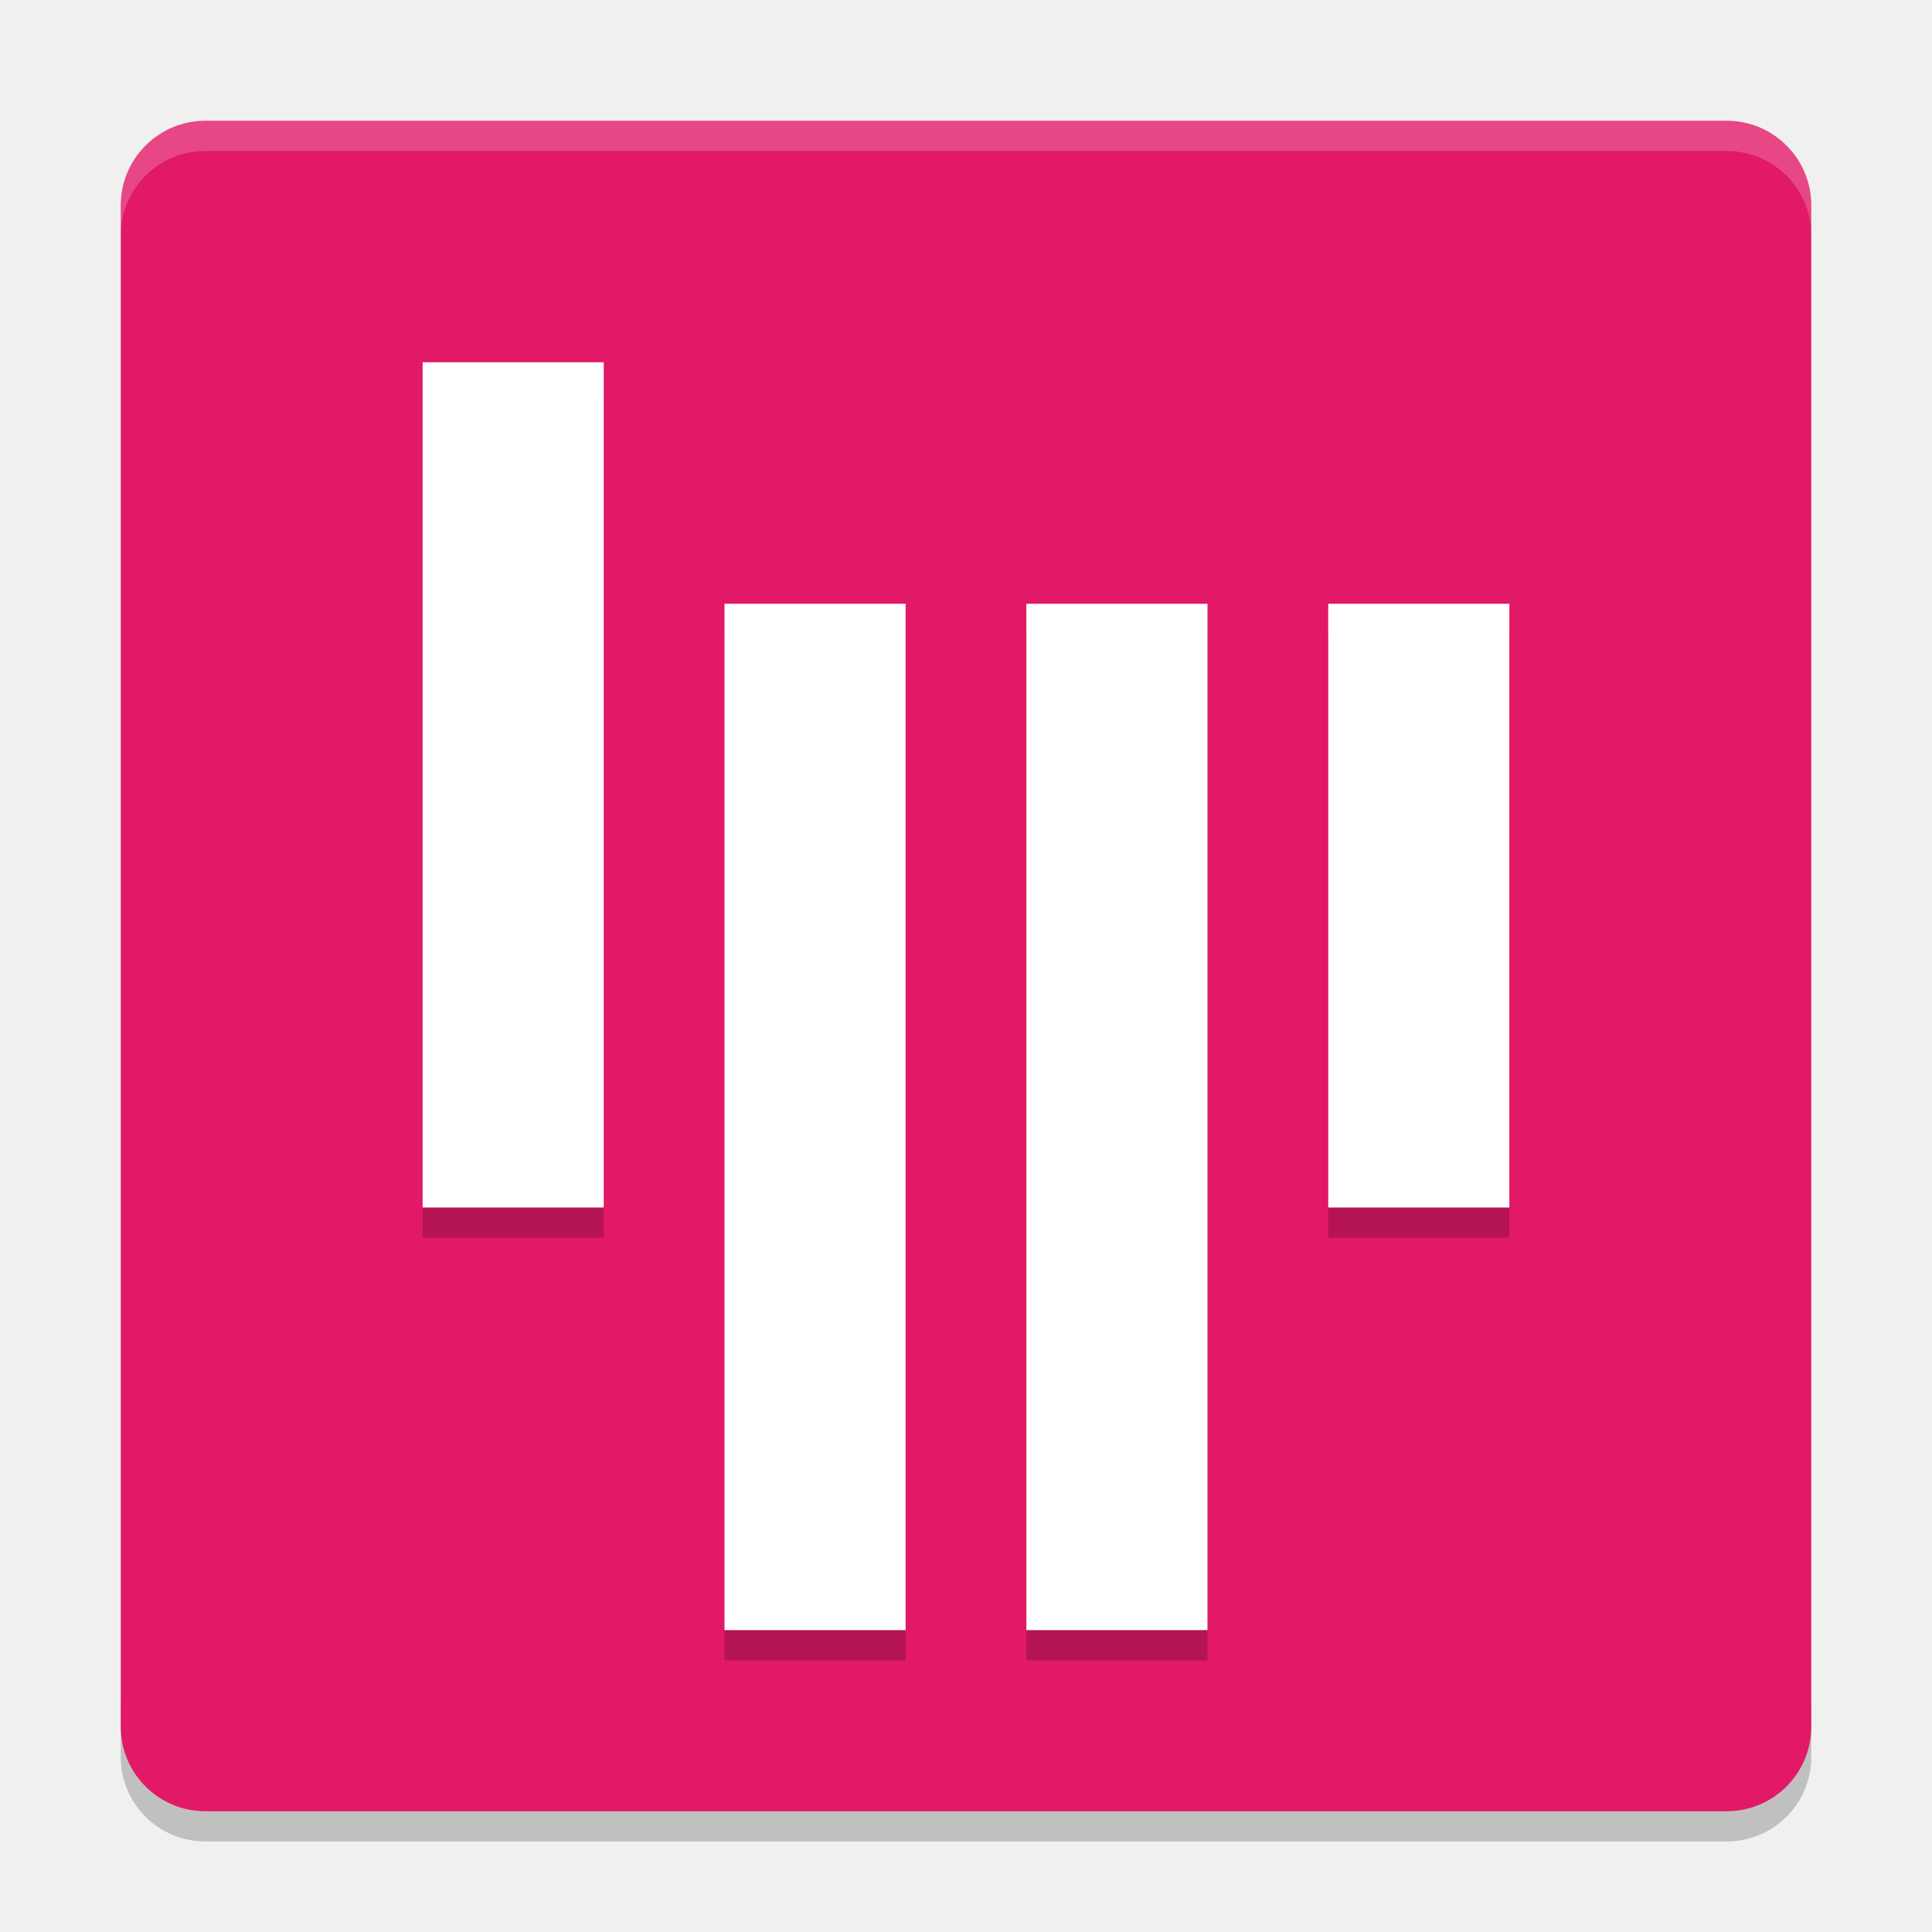
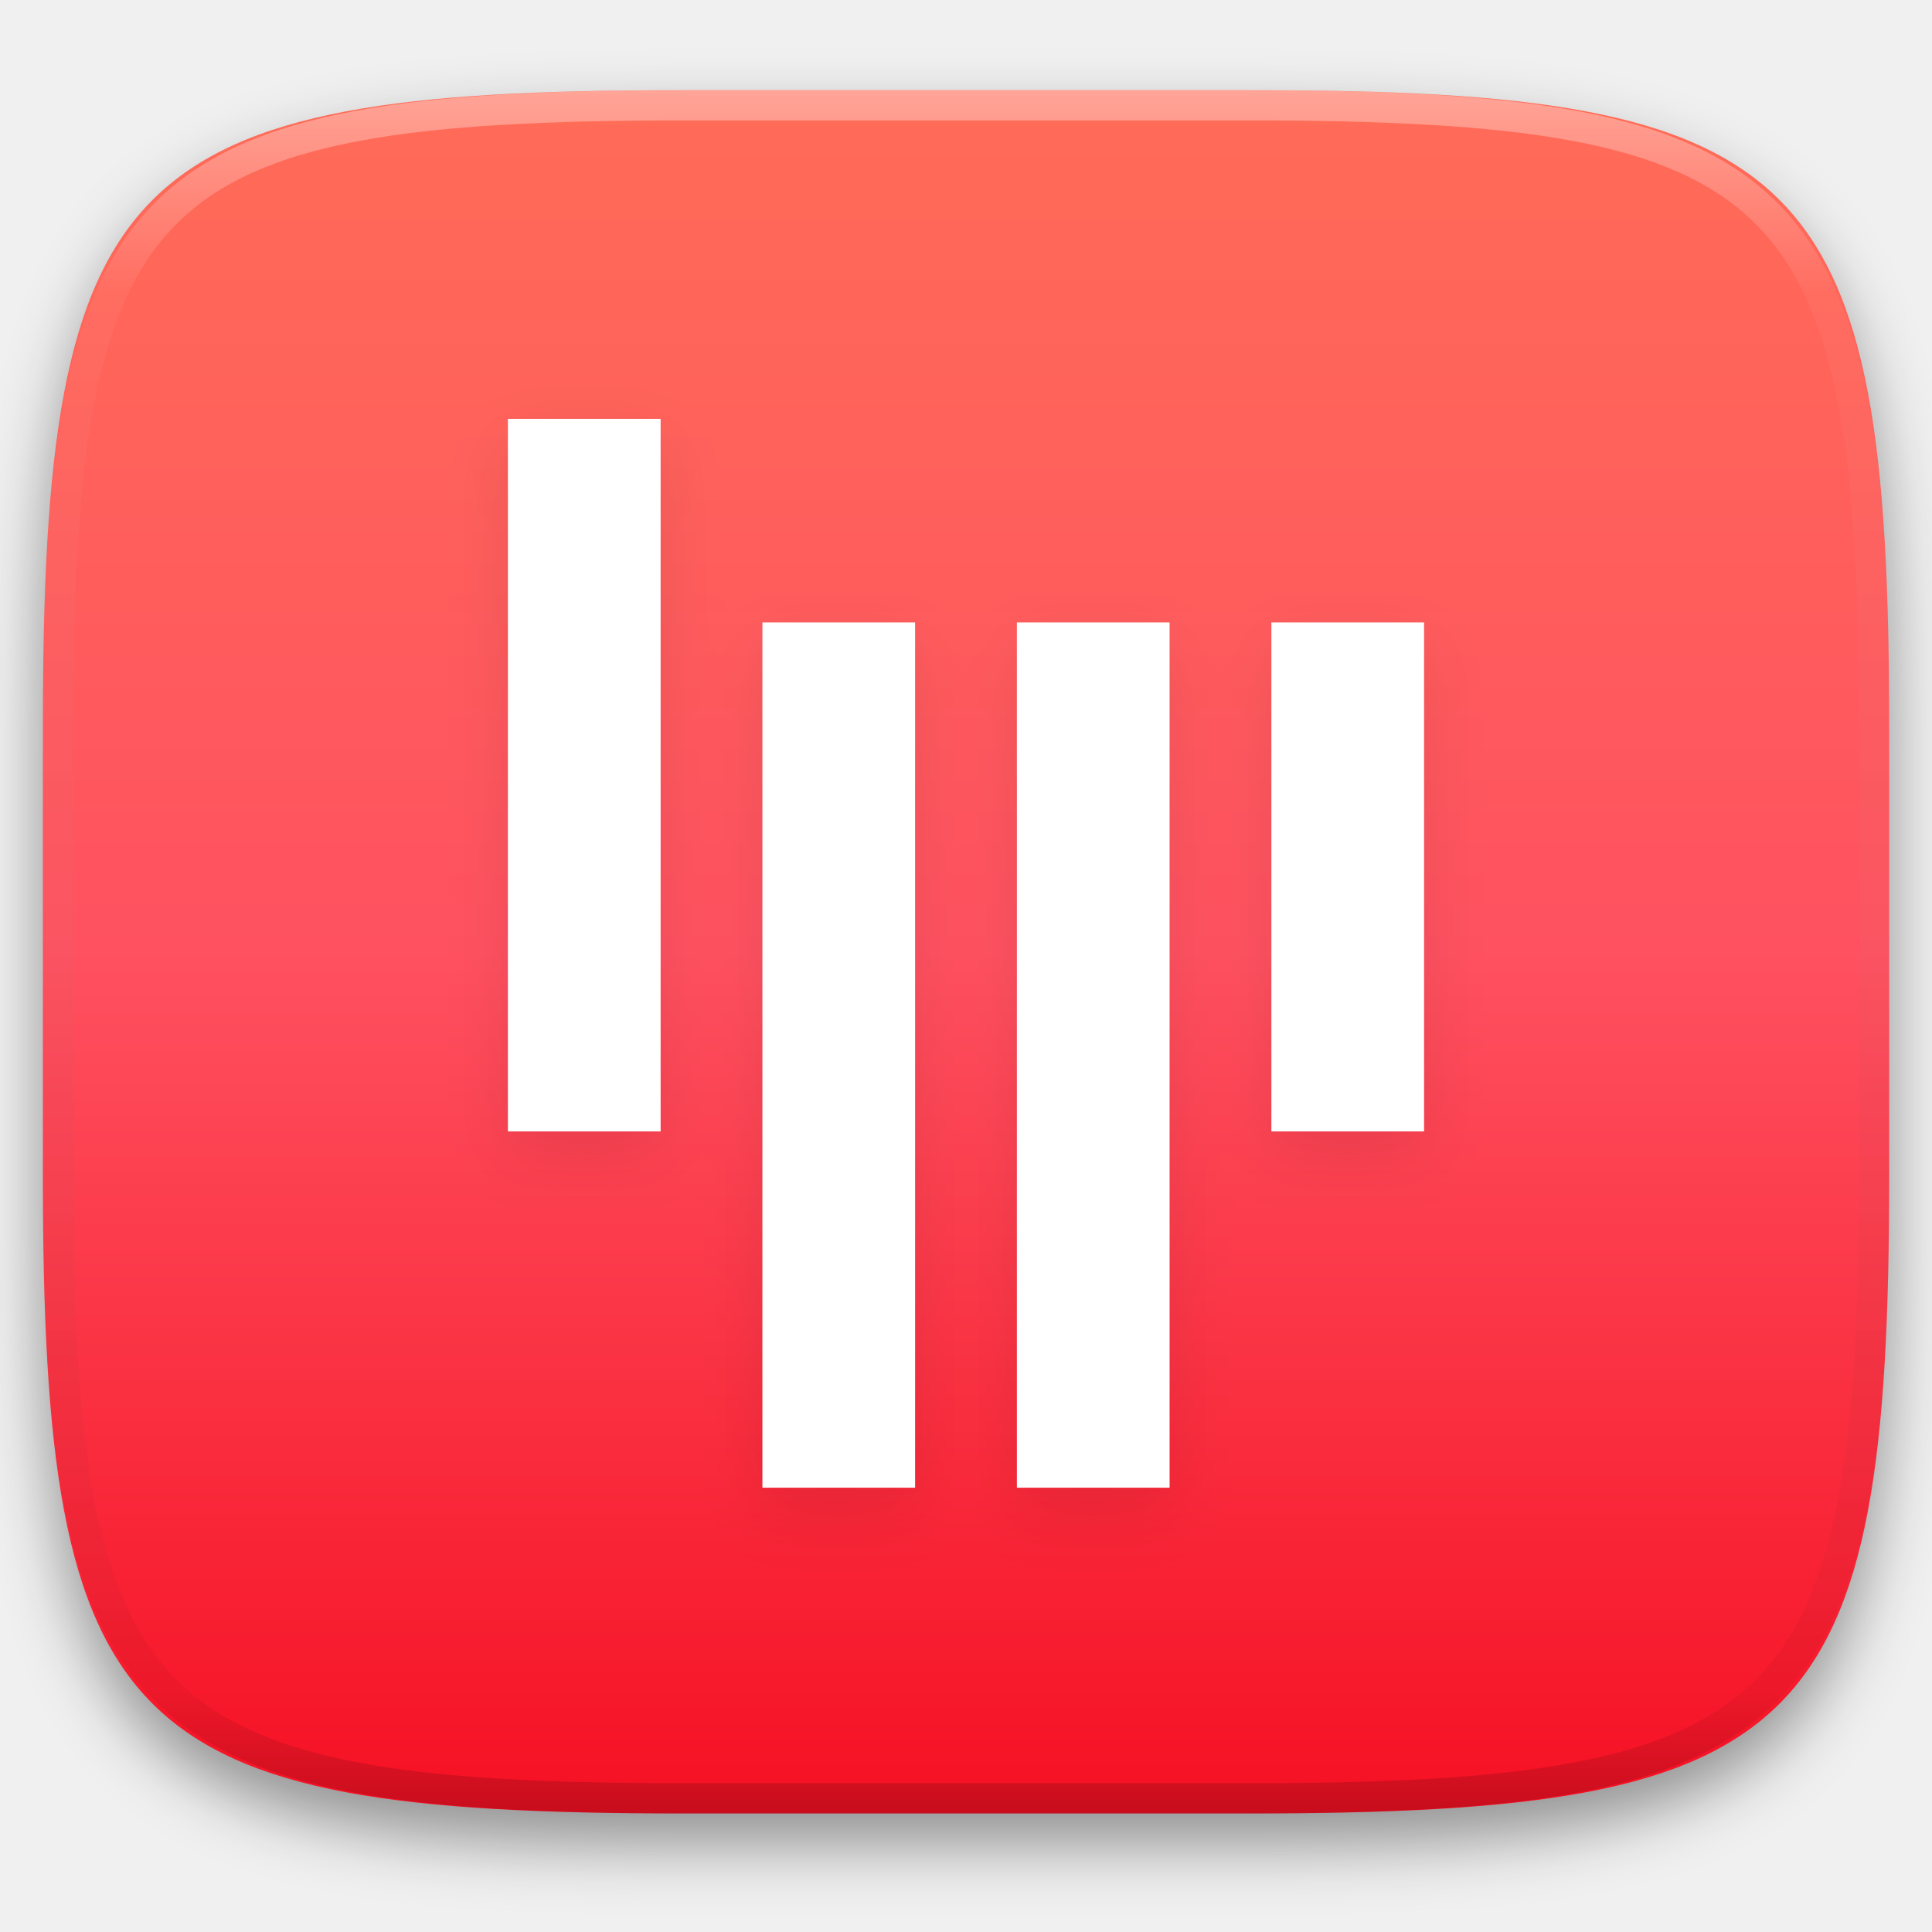
- <svg xmlns="http://www.w3.org/2000/svg" width="64" height="64" version="1.1" viewBox="0 0 64 64">
-   <path style="opacity:0.2" d="m 4,56.2 0,2 c 0,1.55 1.25,2.8 2.801,2.8 L 57.2,61 C 58.75,61 60,59.75 60,58.2 l 0,-2 c 0,1.55 -1.25,2.8 -2.8,2.8 l -50.399,0 c -1.55,0 -2.8,-1.25 -2.8,-2.8 z" />
-   <rect style="fill:#e11966" width="55.999" height="55.999" x="-60" y="-60" rx="2.8" ry="2.8" transform="matrix(0,-1,-1,0,0,0)" />
-   <g style="opacity:0.2" transform="matrix(1.999971,0,0,1.999971,5.760572e-5,1.000858)">
-     <rect width="3" height="14" x="7" y="6" />
-     <rect width="3" height="17" x="12" y="10" />
-     <rect width="3" height="17" x="17" y="10" />
-     <rect width="3" height="10" x="22" y="10" />
+ <svg xmlns="http://www.w3.org/2000/svg" style="isolation:isolate" viewBox="0 0 256 256" width="256" height="256">
+   <defs>
+     <filter id="jYPa1hhrbdFVNrkKtd7joF8NnCzCntle" x="-200%" y="-200%" width="400%" height="400%" filterUnits="objectBoundingBox" color-interpolation-filters="sRGB">
+       <feGaussianBlur in="SourceGraphic" stdDeviation="4.294" />
+       <feOffset dx="0" dy="4" result="pf_100_offsetBlur" />
+       <feFlood flood-color="#000000" flood-opacity="0.4" />
+       <feComposite in2="pf_100_offsetBlur" operator="in" result="pf_100_dropShadow" />
+       <feBlend in="SourceGraphic" in2="pf_100_dropShadow" mode="normal" />
+     </filter>
+   </defs>
+   <g filter="url(#jYPa1hhrbdFVNrkKtd7joF8NnCzCntle)">
+     <linearGradient id="_lgradient_0" x1="0" y1="0" x2="-1.8369701987210297e-16" y2="1" gradientTransform="matrix(244.648,0,0,228.338,5.68,11.95)" gradientUnits="userSpaceOnUse">
+       <stop offset="0%" stop-opacity="1" style="stop-color:rgb(255,109,87)" />
+       <stop offset="50%" stop-opacity="1" style="stop-color:rgb(255,81,96)" />
+       <stop offset="100%" stop-opacity="1" style="stop-color:rgb(245,15,34)" />
+     </linearGradient>
+     <path d=" M 165.689 11.95 C 239.745 11.95 250.328 22.507 250.328 96.494 L 250.328 155.745 C 250.328 229.731 239.745 240.288 165.689 240.288 L 90.319 240.288 C 16.264 240.288 5.68 229.731 5.68 155.745 L 5.68 96.494 C 5.68 22.507 16.264 11.95 90.319 11.95 L 165.689 11.95 Z " id="shape" fill="url(#_lgradient_0)" />
  </g>
-   <g style="fill:#ffffff" transform="matrix(1.999971,0,0,1.999971,5.760572e-5,8.866e-4)">
-     <rect width="3" height="14" x="7" y="6" />
-     <rect width="3" height="17" x="12" y="10" />
-     <rect width="3" height="17" x="17" y="10" />
-     <rect width="3" height="10" x="22" y="10" />
+   <g opacity="0.4">
+     <linearGradient id="_lgradient_1" x1="0.517" y1="0" x2="0.517" y2="1" gradientTransform="matrix(244.65,0,0,228.34,5.68,11.95)" gradientUnits="userSpaceOnUse">
+       <stop offset="0%" stop-opacity="1" style="stop-color:rgb(255,255,255)" />
+       <stop offset="12.5%" stop-opacity="0.098" style="stop-color:rgb(255,255,255)" />
+       <stop offset="92.5%" stop-opacity="0.098" style="stop-color:rgb(0,0,0)" />
+       <stop offset="100%" stop-opacity="0.498" style="stop-color:rgb(0,0,0)" />
+     </linearGradient>
+     <path d=" M 165.068 11.951 C 169.396 11.941 173.724 11.991 178.052 12.089 C 181.927 12.167 185.803 12.315 189.678 12.541 C 193.131 12.737 196.583 13.022 200.026 13.395 C 203.085 13.73 206.144 14.181 209.174 14.741 C 211.889 15.243 214.574 15.881 217.22 16.657 C 219.62 17.355 221.971 18.219 224.243 19.241 C 226.358 20.184 228.384 21.304 230.302 22.591 C 232.142 23.829 233.863 25.244 235.437 26.806 C 237.001 28.378 238.417 30.088 239.656 31.925 C 240.945 33.841 242.066 35.865 243.02 37.967 C 244.043 40.247 244.909 42.585 245.617 44.972 C 246.394 47.615 247.034 50.297 247.535 53.009 C 248.096 56.035 248.548 59.081 248.883 62.136 C 249.257 65.575 249.542 69.014 249.739 72.462 C 249.965 76.323 250.112 80.194 250.201 84.055 C 250.289 88.378 250.339 92.701 250.329 97.014 L 250.329 155.226 C 250.339 159.549 250.289 163.862 250.201 168.185 C 250.112 172.056 249.965 175.917 249.739 179.778 C 249.542 183.226 249.257 186.675 248.883 190.104 C 248.548 193.159 248.096 196.215 247.535 199.241 C 247.034 201.943 246.394 204.625 245.617 207.268 C 244.909 209.655 244.043 212.003 243.02 214.273 C 242.066 216.385 240.945 218.399 239.656 220.315 C 238.417 222.152 237.001 223.872 235.437 225.434 C 233.863 226.996 232.142 228.411 230.302 229.649 C 228.384 230.936 226.358 232.056 224.243 232.999 C 221.971 234.021 219.62 234.885 217.22 235.593 C 214.574 236.369 211.889 237.007 209.174 237.499 C 206.144 238.068 203.085 238.51 200.026 238.845 C 196.583 239.218 193.131 239.503 189.678 239.699 C 185.803 239.925 181.927 240.073 178.052 240.161 C 173.724 240.249 169.396 240.299 165.068 240.289 L 90.942 240.289 C 86.614 240.299 82.286 240.249 77.958 240.161 C 74.083 240.073 70.207 239.925 66.332 239.699 C 62.879 239.503 59.427 239.218 55.984 238.845 C 52.925 238.51 49.866 238.068 46.836 237.499 C 44.121 237.007 41.436 236.369 38.79 235.593 C 36.39 234.885 34.039 234.021 31.767 232.999 C 29.652 232.056 27.626 230.936 25.708 229.649 C 23.868 228.411 22.147 226.996 20.573 225.434 C 19.009 223.872 17.593 222.152 16.354 220.315 C 15.065 218.399 13.944 216.385 12.99 214.273 C 11.967 212.003 11.101 209.655 10.393 207.268 C 9.616 204.625 8.976 201.943 8.475 199.241 C 7.914 196.215 7.462 193.159 7.127 190.104 C 6.753 186.675 6.468 183.226 6.271 179.778 C 6.045 175.917 5.898 172.056 5.809 168.185 C 5.721 163.862 5.671 159.549 5.681 155.226 L 5.681 97.014 C 5.671 92.701 5.721 88.378 5.809 84.055 C 5.898 80.194 6.045 76.323 6.271 72.462 C 6.468 69.014 6.753 65.575 7.127 62.136 C 7.462 59.081 7.914 56.035 8.475 53.009 C 8.976 50.297 9.616 47.615 10.393 44.972 C 11.101 42.585 11.967 40.247 12.99 37.967 C 13.944 35.865 15.065 33.841 16.354 31.925 C 17.593 30.088 19.009 28.378 20.573 26.806 C 22.147 25.244 23.868 23.829 25.708 22.591 C 27.626 21.304 29.652 20.184 31.767 19.241 C 34.039 18.219 36.39 17.355 38.79 16.657 C 41.436 15.881 44.121 15.243 46.836 14.741 C 49.866 14.181 52.925 13.73 55.984 13.395 C 59.427 13.022 62.879 12.737 66.332 12.541 C 70.207 12.315 74.083 12.167 77.958 12.089 C 82.286 11.991 86.614 11.941 90.942 11.951 L 165.068 11.951 Z  M 165.078 15.96 C 169.376 15.95 173.675 15.999 177.973 16.087 C 181.8 16.176 185.626 16.323 189.452 16.539 C 192.836 16.736 196.219 17.011 199.583 17.384 C 202.554 17.699 205.515 18.131 208.446 18.681 C 211.023 19.153 213.58 19.762 216.099 20.499 C 218.322 21.147 220.495 21.953 222.6 22.896 C 224.509 23.751 226.338 24.763 228.069 25.922 C 229.692 27.013 231.207 28.26 232.594 29.646 C 233.981 31.031 235.23 32.544 236.332 34.165 C 237.492 35.894 238.506 37.712 239.361 39.608 C 240.306 41.72 241.112 43.892 241.761 46.102 C 242.509 48.617 243.109 51.162 243.591 53.736 C 244.132 56.664 244.565 59.611 244.889 62.578 C 245.263 65.938 245.539 69.308 245.735 72.688 C 245.952 76.51 246.109 80.322 246.188 84.144 C 246.276 88.437 246.325 92.721 246.325 97.014 C 246.325 97.014 246.325 97.014 246.325 97.014 L 246.325 155.226 C 246.325 155.226 246.325 155.226 246.325 155.226 C 246.325 159.519 246.276 163.803 246.188 168.096 C 246.109 171.918 245.952 175.74 245.735 179.552 C 245.539 182.932 245.263 186.302 244.889 189.672 C 244.565 192.629 244.132 195.576 243.591 198.504 C 243.109 201.078 242.509 203.623 241.761 206.138 C 241.112 208.358 240.306 210.52 239.361 212.632 C 238.506 214.528 237.492 216.356 236.332 218.075 C 235.23 219.706 233.981 221.219 232.594 222.604 C 231.207 223.98 229.692 225.227 228.069 226.318 C 226.338 227.477 224.509 228.489 222.6 229.344 C 220.495 230.297 218.322 231.093 216.099 231.741 C 213.58 232.478 211.023 233.087 208.446 233.559 C 205.515 234.109 202.554 234.541 199.583 234.865 C 196.219 235.229 192.836 235.514 189.452 235.701 C 185.626 235.917 181.8 236.074 177.973 236.153 C 173.675 236.251 169.376 236.29 165.078 236.29 C 165.078 236.29 165.078 236.29 165.068 236.29 L 90.942 236.29 C 90.932 236.29 90.932 236.29 90.932 236.29 C 86.634 236.29 82.335 236.251 78.037 236.153 C 74.21 236.074 70.384 235.917 66.558 235.701 C 63.174 235.514 59.791 235.229 56.427 234.865 C 53.456 234.541 50.495 234.109 47.564 233.559 C 44.987 233.087 42.43 232.478 39.911 231.741 C 37.688 231.093 35.515 230.297 33.41 229.344 C 31.501 228.489 29.672 227.477 27.941 226.318 C 26.318 225.227 24.803 223.98 23.416 222.604 C 22.029 221.219 20.78 219.706 19.678 218.075 C 18.518 216.356 17.504 214.528 16.649 212.632 C 15.704 210.52 14.898 208.358 14.249 206.138 C 13.501 203.623 12.901 201.078 12.419 198.504 C 11.878 195.576 11.445 192.629 11.121 189.672 C 10.747 186.302 10.472 182.932 10.275 179.552 C 10.058 175.74 9.901 171.918 9.822 168.096 C 9.734 163.803 9.685 159.519 9.685 155.226 C 9.685 155.226 9.685 155.226 9.685 155.226 L 9.685 97.014 C 9.685 97.014 9.685 97.014 9.685 97.014 C 9.685 92.721 9.734 88.437 9.822 84.144 C 9.901 80.322 10.058 76.51 10.275 72.688 C 10.472 69.308 10.747 65.938 11.121 62.578 C 11.445 59.611 11.878 56.664 12.419 53.736 C 12.901 51.162 13.501 48.617 14.249 46.102 C 14.898 43.892 15.704 41.72 16.649 39.608 C 17.504 37.712 18.518 35.894 19.678 34.165 C 20.78 32.544 22.029 31.031 23.416 29.646 C 24.803 28.26 26.318 27.013 27.941 25.922 C 29.672 24.763 31.501 23.751 33.41 22.896 C 35.515 21.953 37.688 21.147 39.911 20.499 C 42.43 19.762 44.987 19.153 47.564 18.681 C 50.495 18.131 53.456 17.699 56.427 17.384 C 59.791 17.011 63.174 16.736 66.558 16.539 C 70.384 16.323 74.21 16.176 78.037 16.087 C 82.335 15.999 86.634 15.95 90.932 15.96 C 90.932 15.96 90.932 15.96 90.942 15.96 L 165.068 15.96 C 165.078 15.96 165.078 15.96 165.078 15.96 Z " fill-rule="evenodd" id="highlight" fill="url(#_lgradient_1)" />
  </g>
-   <path style="opacity:0.2;fill:#ffffff" d="M 6.801 4 C 5.25 4 4 5.25 4 6.801 L 4 7.803 C 4 6.252 5.25 5.002 6.801 5.002 L 57.199 5.002 C 58.749 5.002 60 6.252 60 7.803 L 60 6.801 C 60 5.25 58.749 4 57.199 4 L 6.801 4 z" />
+   <g id="gitter">
+     <g id="solid" style="opacity:0.2;">
+       <defs>
+         <filter id="aodNfHYB2YGIGEfoucgLGr59SiSgFP3R" x="-200%" y="-200%" width="400%" height="400%" filterUnits="objectBoundingBox" color-interpolation-filters="sRGB">
+           <feGaussianBlur stdDeviation="4.294" />
+         </filter>
+       </defs>
+       <g opacity="0.4" filter="url(#aodNfHYB2YGIGEfoucgLGr59SiSgFP3R)">
+         <rect x="67.302" y="58.872" width="20.233" height="94.419" transform="matrix(1,0,0,1,0,0)" id="Rectangle" fill="rgb(0,0,0)" />
+       </g>
+       <defs>
+         <filter id="rZ472TwoKOXJubSnFChQjYxty5PtxeeO" x="-200%" y="-200%" width="400%" height="400%" filterUnits="objectBoundingBox" color-interpolation-filters="sRGB">
+           <feGaussianBlur stdDeviation="4.294" />
+         </filter>
+       </defs>
+       <g opacity="0.4" filter="url(#rZ472TwoKOXJubSnFChQjYxty5PtxeeO)">
+         <rect x="101.023" y="85.849" width="20.233" height="114.651" transform="matrix(1,0,0,1,0,0)" id="Rectangle" fill="rgb(0,0,0)" />
+       </g>
+       <defs>
+         <filter id="SvI85VfPqvFmVRUdKRcFspq3vPak5wl7" x="-200%" y="-200%" width="400%" height="400%" filterUnits="objectBoundingBox" color-interpolation-filters="sRGB">
+           <feGaussianBlur stdDeviation="4.294" />
+         </filter>
+       </defs>
+       <g opacity="0.4" filter="url(#SvI85VfPqvFmVRUdKRcFspq3vPak5wl7)">
+         <rect x="134.744" y="85.849" width="20.233" height="114.651" transform="matrix(1,0,0,1,0,0)" id="Rectangle" fill="rgb(0,0,0)" />
+       </g>
+       <defs>
+         <filter id="q5Kt9jGYBhmt466BwYiD5dnuHxOJEJsM" x="-200%" y="-200%" width="400%" height="400%" filterUnits="objectBoundingBox" color-interpolation-filters="sRGB">
+           <feGaussianBlur stdDeviation="4.294" />
+         </filter>
+       </defs>
+       <g opacity="0.4" filter="url(#q5Kt9jGYBhmt466BwYiD5dnuHxOJEJsM)">
+         <rect x="168.465" y="85.849" width="20.233" height="67.442" transform="matrix(1,0,0,1,0,0)" id="Rectangle" fill="rgb(0,0,0)" />
+       </g>
+     </g>
+     <g id="solid">
+       <rect x="67.302" y="55.5" width="20.233" height="94.419" transform="matrix(1,0,0,1,0,0)" id="Rectangle" fill="rgb(255,255,255)" />
+       <rect x="101.023" y="82.477" width="20.233" height="114.651" transform="matrix(1,0,0,1,0,0)" id="Rectangle" fill="rgb(255,255,255)" />
+       <rect x="134.744" y="82.477" width="20.233" height="114.651" transform="matrix(1,0,0,1,0,0)" id="Rectangle" fill="rgb(255,255,255)" />
+       <rect x="168.465" y="82.477" width="20.233" height="67.442" transform="matrix(1,0,0,1,0,0)" id="Rectangle" fill="rgb(255,255,255)" />
+     </g>
+   </g>
</svg>
